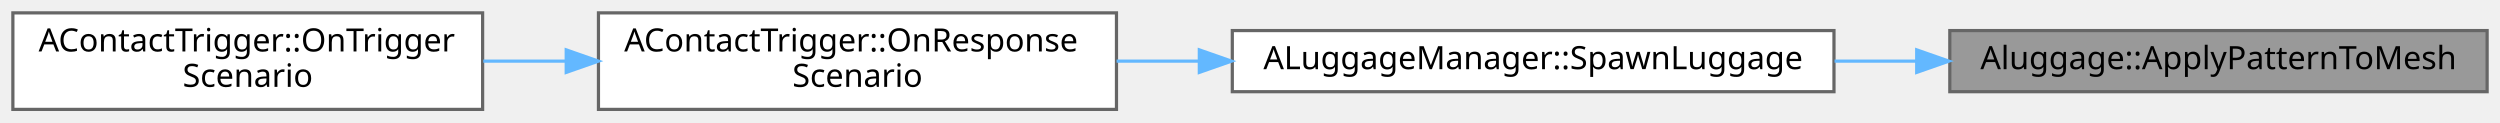
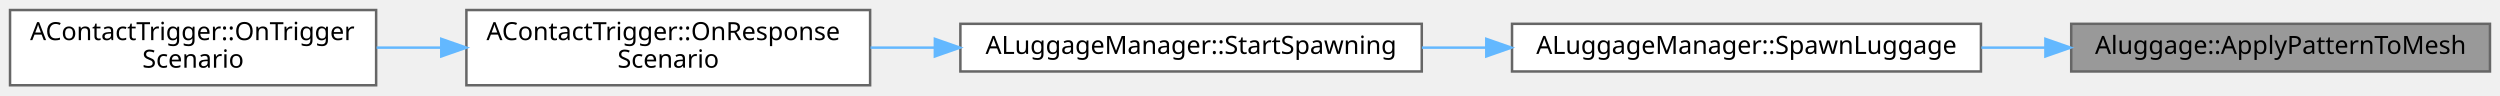
- <svg xmlns="http://www.w3.org/2000/svg" xmlns:xlink="http://www.w3.org/1999/xlink" width="777pt" height="38pt" viewBox="0.00 0.00 777.00 38.00">
+ <svg xmlns="http://www.w3.org/2000/svg" xmlns:xlink="http://www.w3.org/1999/xlink" width="997pt" height="38pt" viewBox="0.00 0.00 997.00 38.00">
  <g id="graph0" class="graph" transform="scale(1 1) rotate(0) translate(4 34)">
    <g id="Node000001" class="node">
      <g id="a_Node000001">
        <a xlink:title=" ">
-           <polygon fill="#999999" stroke="#666666" points="769,-24.5 602,-24.5 602,-5.5 769,-5.5 769,-24.5" />
-           <text text-anchor="middle" x="685.5" y="-12.5" font-family="Malgun Gothic" font-size="10.00">Aluggage::ApplyPatternToMesh</text>
+           <polygon fill="#999999" stroke="#666666" points="989,-24.5 822,-24.5 822,-5.5 989,-5.5 989,-24.5" />
+           <text text-anchor="middle" x="905.5" y="-12.5" font-family="Malgun Gothic" font-size="10.00">Aluggage::ApplyPatternToMesh</text>
        </a>
      </g>
    </g>
    <g id="Node000002" class="node">
      <g id="a_Node000002">
        <a xlink:href="classALuggageManager.html#a7c48b823c611bd2dce4d548ddbbd5d51" target="_top" xlink:title=" ">
-           <polygon fill="white" stroke="#666666" points="566,-24.5 379,-24.5 379,-5.5 566,-5.5 566,-24.5" />
-           <text text-anchor="middle" x="472.5" y="-12.5" font-family="Malgun Gothic" font-size="10.00">ALuggageManager::SpawnLuggage</text>
+           <polygon fill="white" stroke="#666666" points="786,-24.5 599,-24.5 599,-5.5 786,-5.5 786,-24.5" />
+           <text text-anchor="middle" x="692.5" y="-12.5" font-family="Malgun Gothic" font-size="10.00">ALuggageManager::SpawnLuggage</text>
        </a>
      </g>
    </g>
    <g id="edge1_Node000001_Node000002" class="edge">
      <g id="a_edge1_Node000001_Node000002">
        <a xlink:title=" ">
-           <path fill="none" stroke="#63b8ff" d="M591.52,-15C583.1,-15 574.58,-15 566.17,-15" />
-           <polygon fill="#63b8ff" stroke="#63b8ff" points="591.71,-18.5 601.71,-15 591.71,-11.5 591.71,-18.5" />
+           <path fill="none" stroke="#63b8ff" d="M811.52,-15C803.1,-15 794.58,-15 786.17,-15" />
+           <polygon fill="#63b8ff" stroke="#63b8ff" points="811.71,-18.5 821.71,-15 811.71,-11.5 811.71,-18.5" />
        </a>
      </g>
    </g>
    <g id="Node000003" class="node">
      <g id="a_Node000003">
+         <a xlink:href="classALuggageManager.html#ad8d59b2b499df47d4a35a00aa874d877" target="_top" xlink:title=" ">
+           <polygon fill="white" stroke="#666666" points="563,-24.5 379,-24.5 379,-5.5 563,-5.5 563,-24.5" />
+           <text text-anchor="middle" x="471" y="-12.5" font-family="Malgun Gothic" font-size="10.00">ALuggageManager::StartSpawning</text>
+         </a>
+       </g>
+     </g>
+     <g id="edge2_Node000002_Node000003" class="edge">
+       <g id="a_edge2_Node000002_Node000003">
+         <a xlink:title=" ">
+           <path fill="none" stroke="#63b8ff" d="M588.71,-15C580.14,-15 571.51,-15 563.04,-15" />
+           <polygon fill="#63b8ff" stroke="#63b8ff" points="588.73,-18.5 598.73,-15 588.73,-11.5 588.73,-18.5" />
+         </a>
+       </g>
+     </g>
+     <g id="Node000004" class="node">
+       <g id="a_Node000004">
        <a xlink:href="classAContactTrigger.html#a7f1748b2405baa35d9b865137848b06a" target="_top" xlink:title="시나리오 데이터 응답 콜백 함수">
          <polygon fill="white" stroke="#666666" points="343,-30 182,-30 182,0 343,0 343,-30" />
          <text text-anchor="start" x="190" y="-18" font-family="Malgun Gothic" font-size="10.00">AContactTrigger::OnResponse</text>
          <text text-anchor="middle" x="262.5" y="-7" font-family="Malgun Gothic" font-size="10.00">Scenario</text>
        </a>
      </g>
    </g>
-     <g id="edge2_Node000002_Node000003" class="edge">
-       <g id="a_edge2_Node000002_Node000003">
+     <g id="edge3_Node000003_Node000004" class="edge">
+       <g id="a_edge3_Node000003_Node000004">
        <a xlink:title=" ">
-           <path fill="none" stroke="#63b8ff" d="M368.67,-15C360.06,-15 351.44,-15 343.04,-15" />
-           <polygon fill="#63b8ff" stroke="#63b8ff" points="368.75,-18.5 378.75,-15 368.75,-11.5 368.75,-18.5" />
+           <path fill="none" stroke="#63b8ff" d="M368.76,-15C360.17,-15 351.56,-15 343.16,-15" />
+           <polygon fill="#63b8ff" stroke="#63b8ff" points="368.83,-18.5 378.82,-15 368.82,-11.5 368.83,-18.5" />
        </a>
      </g>
    </g>
-     <g id="Node000004" class="node">
-       <g id="a_Node000004">
+     <g id="Node000005" class="node">
+       <g id="a_Node000005">
        <a xlink:href="classAContactTrigger.html#a70fe24c35e2cece53bc25fa8f0d5a23c" target="_top" xlink:title=" ">
          <polygon fill="white" stroke="#666666" points="146,-30 0,-30 0,0 146,0 146,-30" />
          <text text-anchor="start" x="8" y="-18" font-family="Malgun Gothic" font-size="10.00">AContactTrigger::OnTrigger</text>
          <text text-anchor="middle" x="73" y="-7" font-family="Malgun Gothic" font-size="10.00">Scenario</text>
        </a>
      </g>
    </g>
-     <g id="edge3_Node000003_Node000004" class="edge">
-       <g id="a_edge3_Node000003_Node000004">
+     <g id="edge4_Node000004_Node000005" class="edge">
+       <g id="a_edge4_Node000004_Node000005">
        <a xlink:title=" ">
          <path fill="none" stroke="#63b8ff" d="M171.9,-15C163.29,-15 154.62,-15 146.2,-15" />
          <polygon fill="#63b8ff" stroke="#63b8ff" points="171.98,-18.5 181.98,-15 171.98,-11.5 171.98,-18.5" />
        </a>
      </g>
    </g>
  </g>
</svg>
